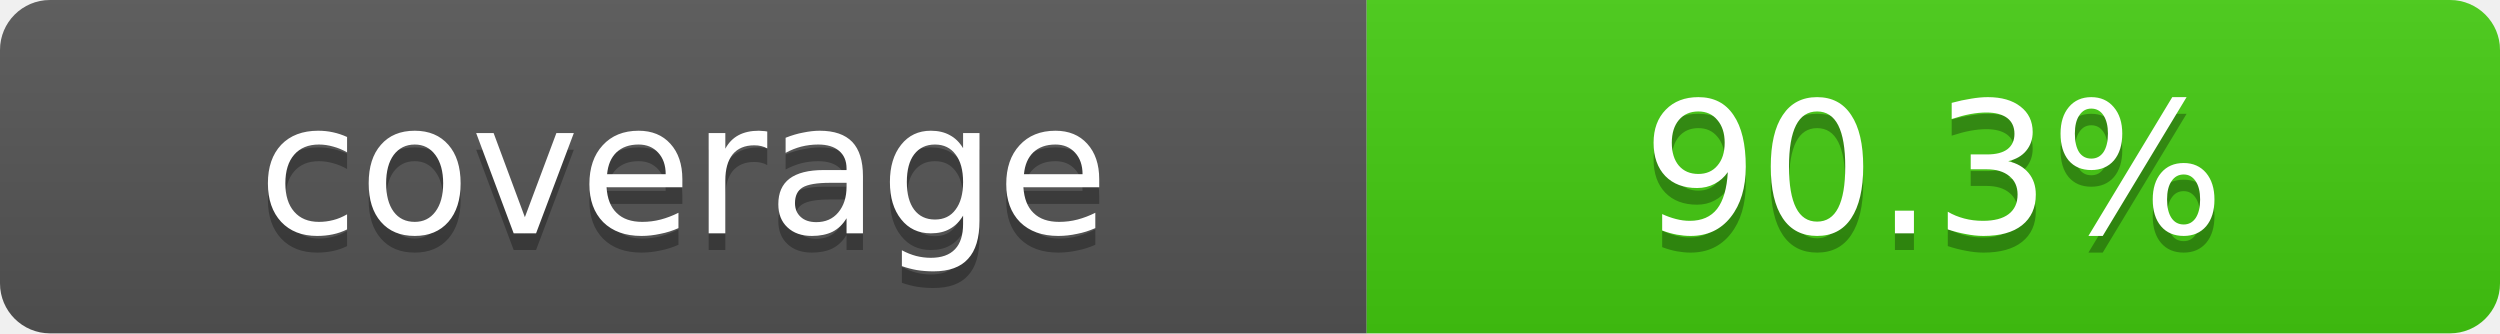
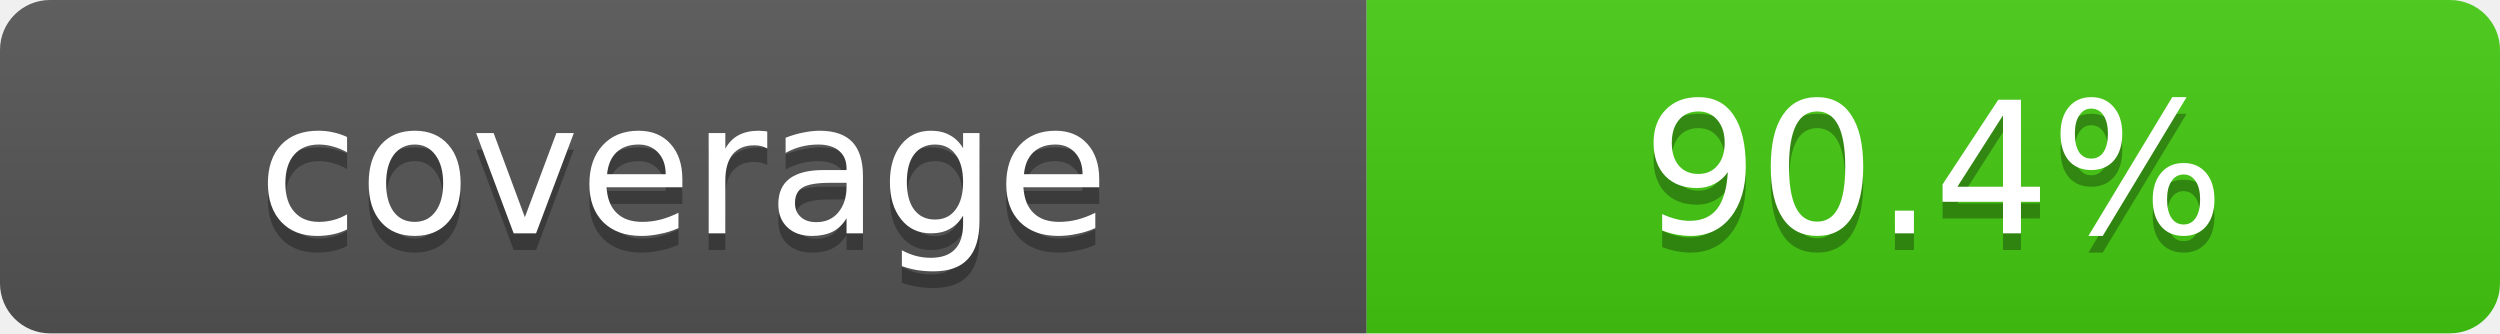
- <svg xmlns="http://www.w3.org/2000/svg" width="150" height="20" role="img" aria-label="coverage: 90.3%">
+ <svg xmlns="http://www.w3.org/2000/svg" width="150" height="20" role="img" aria-label="coverage: 90.4%">
  <linearGradient id="s" x2="0" y2="100%">
    <stop offset="0" stop-color="#bbb" stop-opacity=".1" />
    <stop offset="1" stop-opacity=".1" />
  </linearGradient>
  <clipPath id="r">
    <rect width="150" height="20" rx="3" fill="#fff" />
  </clipPath>
  <g clip-path="url(#r)">
    <rect width="82" height="20" fill="#555" />
    <rect x="82" width="68" height="20" fill="#4c1" />
    <rect width="150" height="20" fill="url(#s)" />
  </g>
  <g fill="#fff" text-anchor="middle" font-family="Verdana,Geneva,DejaVu Sans,sans-serif" font-size="11">
    <text x="41" y="15" fill="#010101" fill-opacity=".3">coverage</text>
    <text x="41" y="14">coverage</text>
-     <text x="116" y="15" fill="#010101" fill-opacity=".3">90.3%</text>
-     <text x="116" y="14">90.3%</text>
+     <text x="116" y="15" fill="#010101" fill-opacity=".3">90.4%</text>
+     <text x="116" y="14">90.4%</text>
  </g>
</svg>
